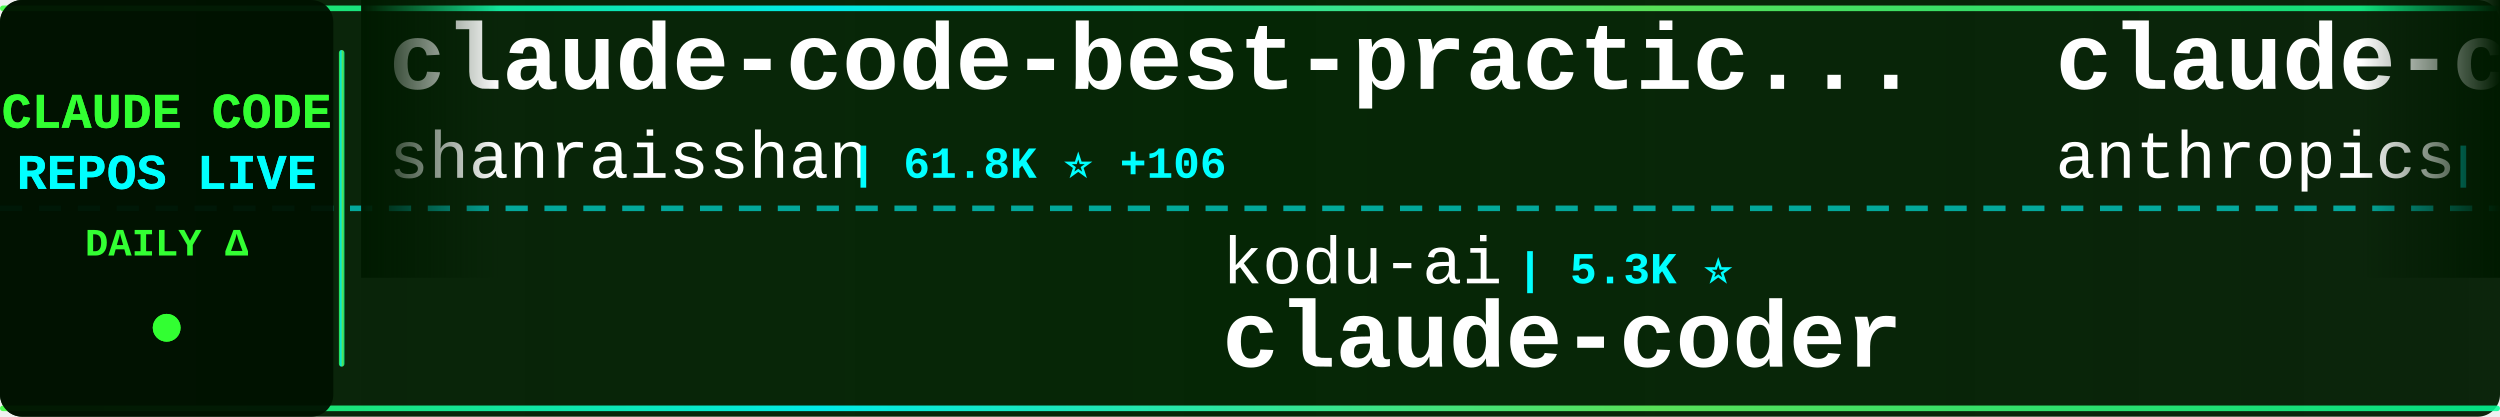
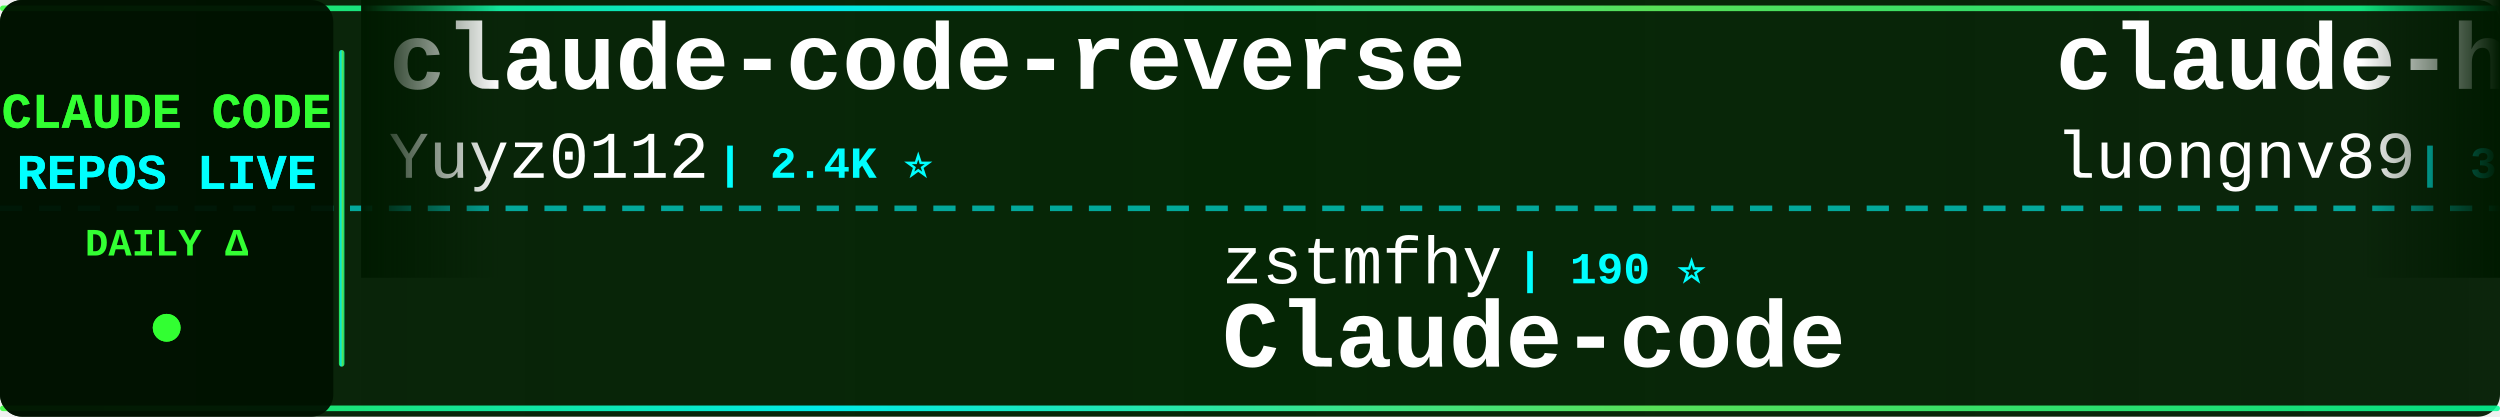
<svg xmlns="http://www.w3.org/2000/svg" width="900" height="150">
  <defs>
    <linearGradient id="tickerBg" x1="0%" y1="0%" x2="100%" y2="0%">
      <stop offset="0%" style="stop-color:#001a00;stop-opacity:0.95" />
      <stop offset="50%" style="stop-color:#002200;stop-opacity:0.98" />
      <stop offset="100%" style="stop-color:#001a00;stop-opacity:0.95" />
    </linearGradient>
    <linearGradient id="borderGrad" x1="0%" y1="0%" x2="100%" y2="0%">
      <stop offset="0%" style="stop-color:#33ff33;stop-opacity:0.85">
        <animate attributeName="stop-opacity" values="0.85;1;0.85" dur="2s" repeatCount="indefinite" />
      </stop>
      <stop offset="33%" style="stop-color:#00ffff;stop-opacity:0.9">
        <animate attributeName="stop-opacity" values="0.9;1;0.9" dur="2.2s" repeatCount="indefinite" />
      </stop>
      <stop offset="66%" style="stop-color:#66ff66;stop-opacity:0.85">
        <animate attributeName="stop-opacity" values="0.85;1;0.85" dur="1.8s" repeatCount="indefinite" />
      </stop>
      <stop offset="100%" style="stop-color:#00ff99;stop-opacity:0.85">
        <animate attributeName="stop-opacity" values="0.85;1;0.85" dur="2s" repeatCount="indefinite" />
      </stop>
    </linearGradient>
    <filter id="textGlow">
      <feGaussianBlur stdDeviation="0.1" result="coloredBlur" />
      <feMerge>
        <feMergeNode in="coloredBlur" />
        <feMergeNode in="SourceGraphic" />
      </feMerge>
    </filter>
    <filter id="metricGlow">
      <feGaussianBlur stdDeviation="0.2" result="coloredBlur" />
      <feMerge>
        <feMergeNode in="coloredBlur" />
        <feMergeNode in="SourceGraphic" />
      </feMerge>
    </filter>
    <linearGradient id="leftFade" x1="0%" y1="0%" x2="100%" y2="0%">
      <stop offset="0%" style="stop-color:#001a00;stop-opacity:1" />
      <stop offset="100%" style="stop-color:#001a00;stop-opacity:0" />
    </linearGradient>
    <linearGradient id="rightFade" x1="0%" y1="0%" x2="100%" y2="0%">
      <stop offset="0%" style="stop-color:#001a00;stop-opacity:0" />
      <stop offset="100%" style="stop-color:#001a00;stop-opacity:1" />
    </linearGradient>
  </defs>
  <rect width="900" height="150" fill="url(#tickerBg)" rx="8" />
  <rect x="0" y="2" width="900" height="2" fill="url(#borderGrad)" rx="1" />
  <rect x="0" y="146" width="900" height="2" fill="url(#borderGrad)" rx="1" />
  <line x1="0" y1="75" x2="900" y2="75" stroke="#00ffff" stroke-width="2" stroke-dasharray="8 6" opacity="0.6" />
  <rect x="0" y="0" width="120" height="150" fill="#001100" opacity="0.95" rx="8" />
  <text x="60" y="46" font-family="'Courier New', monospace" font-size="18" font-weight="bold" fill="#33ff33" text-anchor="middle" filter="url(#textGlow)">
    CLAUDE CODE
  </text>
  <text x="60" y="68" font-family="'Courier New', monospace" font-size="18" font-weight="bold" fill="#00ffff" text-anchor="middle" filter="url(#textGlow)">
    REPOS LIVE
  </text>
  <text x="60" y="92" font-family="'Courier New', monospace" font-size="14" font-weight="bold" fill="#33ff33" text-anchor="middle">
    DAILY Δ
  </text>
  <circle cx="60" cy="118" r="5" fill="#33ff33" filter="url(#metricGlow)">
    <animate attributeName="r" values="4;6;4" dur="1.5s" repeatCount="indefinite" />
    <animate attributeName="opacity" values="0.6;1;0.6" dur="1.5s" repeatCount="indefinite" />
  </circle>
  <rect x="122" y="18" width="2" height="114" fill="url(#borderGrad)" rx="1" />
  <clipPath id="tickerClip">
    <rect x="130" y="0" width="770" height="150" />
  </clipPath>
  <g clip-path="url(#tickerClip)">
    <g id="tickerItems">
      <animateTransform attributeName="transform" attributeType="XML" type="translate" from="0 0" to="-3000 0" dur="54s" repeatCount="indefinite" />
      <g transform="translate(0, 0)">
-         <text x="140" y="32" font-family="'Courier New', monospace" font-size="34" font-weight="bold" fill="#ffffff">claude-code-best-practic...</text>
-         <text x="140" y="64" font-family="'Courier New', monospace" font-size="24" font-weight="normal" fill="#ffffff" opacity="1.0">shanraisshan</text>
-         <text x="306" y="64" font-family="'Courier New', monospace" font-size="16" font-weight="bold" fill="#00ffff"> | 61.8K ⭐ +106</text>
+         <text x="140" y="32" font-family="'Courier New', monospace" font-size="34" font-weight="bold" fill="#ffffff">claude-code-reverse</text>
+         <text x="140" y="64" font-family="'Courier New', monospace" font-size="24" font-weight="normal" fill="#ffffff" opacity="1.0">Yuyz0112</text>
+         <text x="258" y="64" font-family="'Courier New', monospace" font-size="16" font-weight="bold" fill="#00ffff"> | 2.4K ⭐</text>
      </g>
      <g transform="translate(300, 0)">
-         <text x="140" y="102" font-family="'Courier New', monospace" font-size="24" font-weight="normal" fill="#ffffff" opacity="1.0">kodu-ai</text>
-         <text x="246" y="102" font-family="'Courier New', monospace" font-size="16" font-weight="bold" fill="#00ffff"> | 5.3K ⭐</text>
-         <text x="140" y="132" font-family="'Courier New', monospace" font-size="34" font-weight="bold" fill="#ffffff">claude-coder</text>
+         <text x="140" y="102" font-family="'Courier New', monospace" font-size="24" font-weight="normal" fill="#ffffff" opacity="1.0">zstmfhy</text>
+         <text x="246" y="102" font-family="'Courier New', monospace" font-size="16" font-weight="bold" fill="#00ffff"> | 190 ⭐</text>
+         <text x="140" y="132" font-family="'Courier New', monospace" font-size="34" font-weight="bold" fill="#ffffff">Claude-code</text>
      </g>
      <g transform="translate(600, 0)">
-         <text x="140" y="32" font-family="'Courier New', monospace" font-size="34" font-weight="bold" fill="#ffffff">claude-code-action</text>
-         <text x="140" y="64" font-family="'Courier New', monospace" font-size="24" font-weight="normal" fill="#ffffff" opacity="1.0">anthropics</text>
-         <text x="282" y="64" font-family="'Courier New', monospace" font-size="16" font-weight="bold" fill="#00ffff"> | 8.2K ⭐ +13</text>
+         <text x="140" y="32" font-family="'Courier New', monospace" font-size="34" font-weight="bold" fill="#ffffff">claude-howto</text>
+         <text x="140" y="64" font-family="'Courier New', monospace" font-size="24" font-weight="normal" fill="#ffffff" opacity="1.0">luongnv89</text>
+         <text x="270" y="64" font-family="'Courier New', monospace" font-size="16" font-weight="bold" fill="#00ffff"> | 39.1K ⭐ +67</text>
      </g>
      <g transform="translate(900, 0)">
-         <text x="140" y="102" font-family="'Courier New', monospace" font-size="24" font-weight="normal" fill="#ffffff" opacity="1.0">musistudio</text>
-         <text x="282" y="102" font-family="'Courier New', monospace" font-size="16" font-weight="bold" fill="#00ffff"> | 35.5K ⭐ +33</text>
-         <text x="140" y="132" font-family="'Courier New', monospace" font-size="34" font-weight="bold" fill="#ffffff">claude-code-router</text>
+         <text x="140" y="102" font-family="'Courier New', monospace" font-size="24" font-weight="normal" fill="#ffffff" opacity="1.0">huangserva</text>
+         <text x="282" y="102" font-family="'Courier New', monospace" font-size="16" font-weight="bold" fill="#00ffff"> | 615 ⭐ +2</text>
+         <text x="140" y="132" font-family="'Courier New', monospace" font-size="34" font-weight="bold" fill="#ffffff">claude-code-cli</text>
      </g>
      <g transform="translate(1200, 0)">
-         <text x="140" y="32" font-family="'Courier New', monospace" font-size="34" font-weight="bold" fill="#ffffff">Claude-Code-Usage-Monito...</text>
-         <text x="140" y="64" font-family="'Courier New', monospace" font-size="24" font-weight="normal" fill="#ffffff" opacity="1.0">Maciek-roboblog</text>
-         <text x="342" y="64" font-family="'Courier New', monospace" font-size="16" font-weight="bold" fill="#00ffff"> | 8.3K ⭐ +14</text>
+         <text x="140" y="32" font-family="'Courier New', monospace" font-size="34" font-weight="bold" fill="#ffffff">claude-code-analysis</text>
+         <text x="140" y="64" font-family="'Courier New', monospace" font-size="24" font-weight="normal" fill="#ffffff" opacity="1.0">liuup</text>
+         <text x="222" y="64" font-family="'Courier New', monospace" font-size="16" font-weight="bold" fill="#00ffff"> | 3.4K ⭐ +16</text>
      </g>
      <g transform="translate(1500, 0)">
+         <text x="140" y="102" font-family="'Courier New', monospace" font-size="24" font-weight="normal" fill="#ffffff" opacity="1.0">darcyegb</text>
+         <text x="258" y="102" font-family="'Courier New', monospace" font-size="16" font-weight="bold" fill="#00ffff"> | 739 ⭐ +2</text>
+         <text x="140" y="132" font-family="'Courier New', monospace" font-size="34" font-weight="bold" fill="#ffffff">ClaudeCodeAgents</text>
+       </g>
+       <g transform="translate(1800, 0)">
+         <text x="140" y="32" font-family="'Courier New', monospace" font-size="34" font-weight="bold" fill="#ffffff">claude-code-local</text>
+         <text x="140" y="64" font-family="'Courier New', monospace" font-size="24" font-weight="normal" fill="#ffffff" opacity="1.0">nicedreamzapp</text>
+         <text x="318" y="64" font-family="'Courier New', monospace" font-size="16" font-weight="bold" fill="#00ffff"> | 2.9K ⭐ +8</text>
+       </g>
+       <g transform="translate(2100, 0)">
        <text x="140" y="102" font-family="'Courier New', monospace" font-size="24" font-weight="normal" fill="#ffffff" opacity="1.0">sugyan</text>
        <text x="234" y="102" font-family="'Courier New', monospace" font-size="16" font-weight="bold" fill="#00ffff"> | 1.1K ⭐</text>
        <text x="140" y="132" font-family="'Courier New', monospace" font-size="34" font-weight="bold" fill="#ffffff">claude-code-webui</text>
      </g>
-       <g transform="translate(1800, 0)">
-         <text x="140" y="32" font-family="'Courier New', monospace" font-size="34" font-weight="bold" fill="#ffffff">claude-code-spec-workflo...</text>
-         <text x="140" y="64" font-family="'Courier New', monospace" font-size="24" font-weight="normal" fill="#ffffff" opacity="1.0">Pimzino</text>
-         <text x="246" y="64" font-family="'Courier New', monospace" font-size="16" font-weight="bold" fill="#00ffff"> | 3.8K ⭐ +4</text>
-       </g>
-       <g transform="translate(2100, 0)">
-         <text x="140" y="102" font-family="'Courier New', monospace" font-size="24" font-weight="normal" fill="#ffffff" opacity="1.0">multica-ai</text>
-         <text x="282" y="102" font-family="'Courier New', monospace" font-size="16" font-weight="bold" fill="#00ffff"> | 186.0K ⭐ +895</text>
-         <text x="140" y="132" font-family="'Courier New', monospace" font-size="34" font-weight="bold" fill="#ffffff">andrej-karpathy-skills</text>
-       </g>
      <g transform="translate(2400, 0)">
-         <text x="140" y="32" font-family="'Courier New', monospace" font-size="34" font-weight="bold" fill="#ffffff">claude-code-hooks-master...</text>
-         <text x="140" y="64" font-family="'Courier New', monospace" font-size="24" font-weight="normal" fill="#ffffff" opacity="1.0">disler</text>
-         <text x="234" y="64" font-family="'Courier New', monospace" font-size="16" font-weight="bold" fill="#00ffff"> | 3.8K ⭐ +2</text>
+         <text x="140" y="32" font-family="'Courier New', monospace" font-size="34" font-weight="bold" fill="#ffffff">claude-code-sourcemap</text>
+         <text x="140" y="64" font-family="'Courier New', monospace" font-size="24" font-weight="normal" fill="#ffffff" opacity="1.0">ChinaSiro</text>
+         <text x="270" y="64" font-family="'Courier New', monospace" font-size="16" font-weight="bold" fill="#00ffff"> | 9.5K ⭐ +10</text>
      </g>
      <g transform="translate(2700, 0)">
-         <text x="140" y="102" font-family="'Courier New', monospace" font-size="24" font-weight="normal" fill="#ffffff" opacity="1.0">nicedreamzapp</text>
-         <text x="318" y="102" font-family="'Courier New', monospace" font-size="16" font-weight="bold" fill="#00ffff"> | 2.9K ⭐ +7</text>
-         <text x="140" y="132" font-family="'Courier New', monospace" font-size="34" font-weight="bold" fill="#ffffff">claude-code-local</text>
+         <text x="140" y="102" font-family="'Courier New', monospace" font-size="24" font-weight="normal" fill="#ffffff" opacity="1.0">shareAI-lab</text>
+         <text x="294" y="102" font-family="'Courier New', monospace" font-size="16" font-weight="bold" fill="#00ffff"> | 69.4K ⭐ +208</text>
+         <text x="140" y="132" font-family="'Courier New', monospace" font-size="34" font-weight="bold" fill="#ffffff">learn-claude-code</text>
      </g>
      <g transform="translate(3000, 0)">
-         <text x="140" y="32" font-family="'Courier New', monospace" font-size="34" font-weight="bold" fill="#ffffff">claude-code-best-practic...</text>
-         <text x="140" y="64" font-family="'Courier New', monospace" font-size="24" font-weight="normal" fill="#ffffff" opacity="1.0">shanraisshan</text>
-         <text x="306" y="64" font-family="'Courier New', monospace" font-size="16" font-weight="bold" fill="#00ffff"> | 61.8K ⭐ +106</text>
+         <text x="140" y="32" font-family="'Courier New', monospace" font-size="34" font-weight="bold" fill="#ffffff">claude-code-reverse</text>
+         <text x="140" y="64" font-family="'Courier New', monospace" font-size="24" font-weight="normal" fill="#ffffff" opacity="1.0">Yuyz0112</text>
+         <text x="258" y="64" font-family="'Courier New', monospace" font-size="16" font-weight="bold" fill="#00ffff"> | 2.4K ⭐</text>
      </g>
      <g transform="translate(3300, 0)">
-         <text x="140" y="102" font-family="'Courier New', monospace" font-size="24" font-weight="normal" fill="#ffffff" opacity="1.0">kodu-ai</text>
-         <text x="246" y="102" font-family="'Courier New', monospace" font-size="16" font-weight="bold" fill="#00ffff"> | 5.3K ⭐</text>
-         <text x="140" y="132" font-family="'Courier New', monospace" font-size="34" font-weight="bold" fill="#ffffff">claude-coder</text>
+         <text x="140" y="102" font-family="'Courier New', monospace" font-size="24" font-weight="normal" fill="#ffffff" opacity="1.0">zstmfhy</text>
+         <text x="246" y="102" font-family="'Courier New', monospace" font-size="16" font-weight="bold" fill="#00ffff"> | 190 ⭐</text>
+         <text x="140" y="132" font-family="'Courier New', monospace" font-size="34" font-weight="bold" fill="#ffffff">Claude-code</text>
      </g>
      <g transform="translate(3600, 0)">
-         <text x="140" y="32" font-family="'Courier New', monospace" font-size="34" font-weight="bold" fill="#ffffff">claude-code-action</text>
-         <text x="140" y="64" font-family="'Courier New', monospace" font-size="24" font-weight="normal" fill="#ffffff" opacity="1.0">anthropics</text>
-         <text x="282" y="64" font-family="'Courier New', monospace" font-size="16" font-weight="bold" fill="#00ffff"> | 8.2K ⭐ +13</text>
+         <text x="140" y="32" font-family="'Courier New', monospace" font-size="34" font-weight="bold" fill="#ffffff">claude-howto</text>
+         <text x="140" y="64" font-family="'Courier New', monospace" font-size="24" font-weight="normal" fill="#ffffff" opacity="1.0">luongnv89</text>
+         <text x="270" y="64" font-family="'Courier New', monospace" font-size="16" font-weight="bold" fill="#00ffff"> | 39.1K ⭐ +67</text>
      </g>
      <g transform="translate(3900, 0)">
-         <text x="140" y="102" font-family="'Courier New', monospace" font-size="24" font-weight="normal" fill="#ffffff" opacity="1.0">musistudio</text>
-         <text x="282" y="102" font-family="'Courier New', monospace" font-size="16" font-weight="bold" fill="#00ffff"> | 35.5K ⭐ +33</text>
-         <text x="140" y="132" font-family="'Courier New', monospace" font-size="34" font-weight="bold" fill="#ffffff">claude-code-router</text>
+         <text x="140" y="102" font-family="'Courier New', monospace" font-size="24" font-weight="normal" fill="#ffffff" opacity="1.0">huangserva</text>
+         <text x="282" y="102" font-family="'Courier New', monospace" font-size="16" font-weight="bold" fill="#00ffff"> | 615 ⭐ +2</text>
+         <text x="140" y="132" font-family="'Courier New', monospace" font-size="34" font-weight="bold" fill="#ffffff">claude-code-cli</text>
      </g>
    </g>
  </g>
  <rect x="130" y="0" width="50" height="100" fill="url(#leftFade)" />
  <rect x="850" y="0" width="50" height="100" fill="url(#rightFade)" />
</svg>
